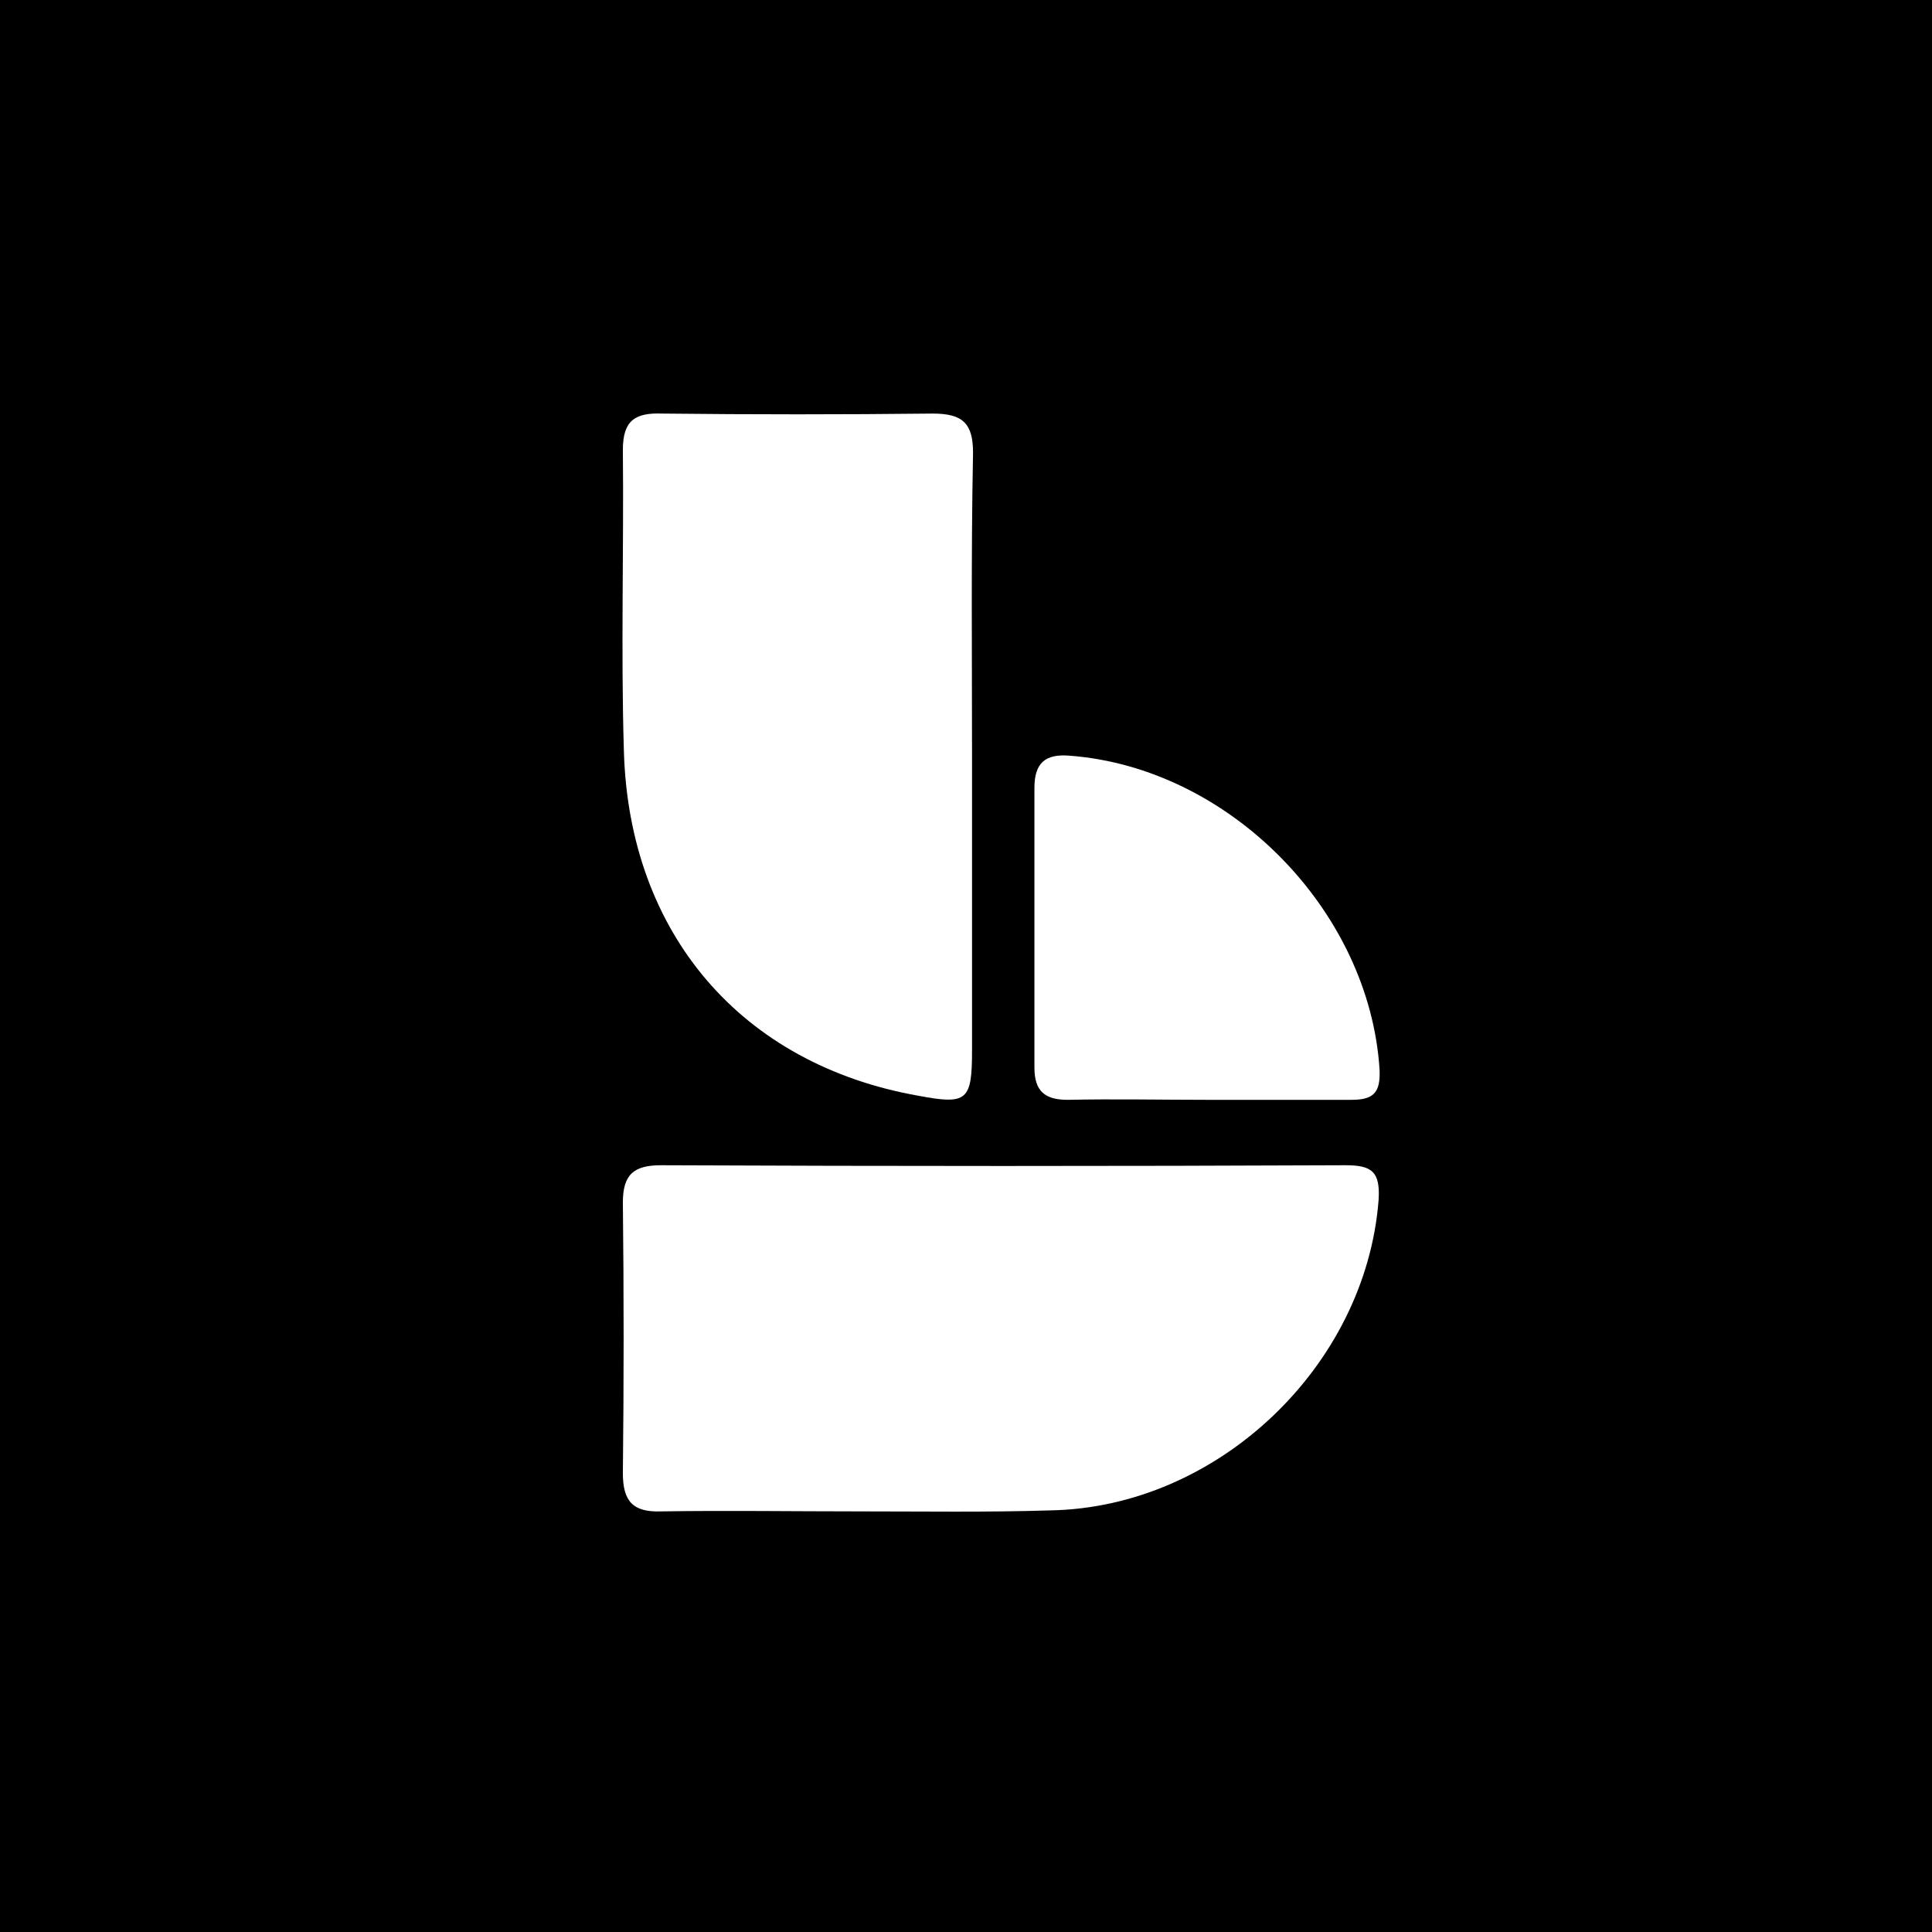
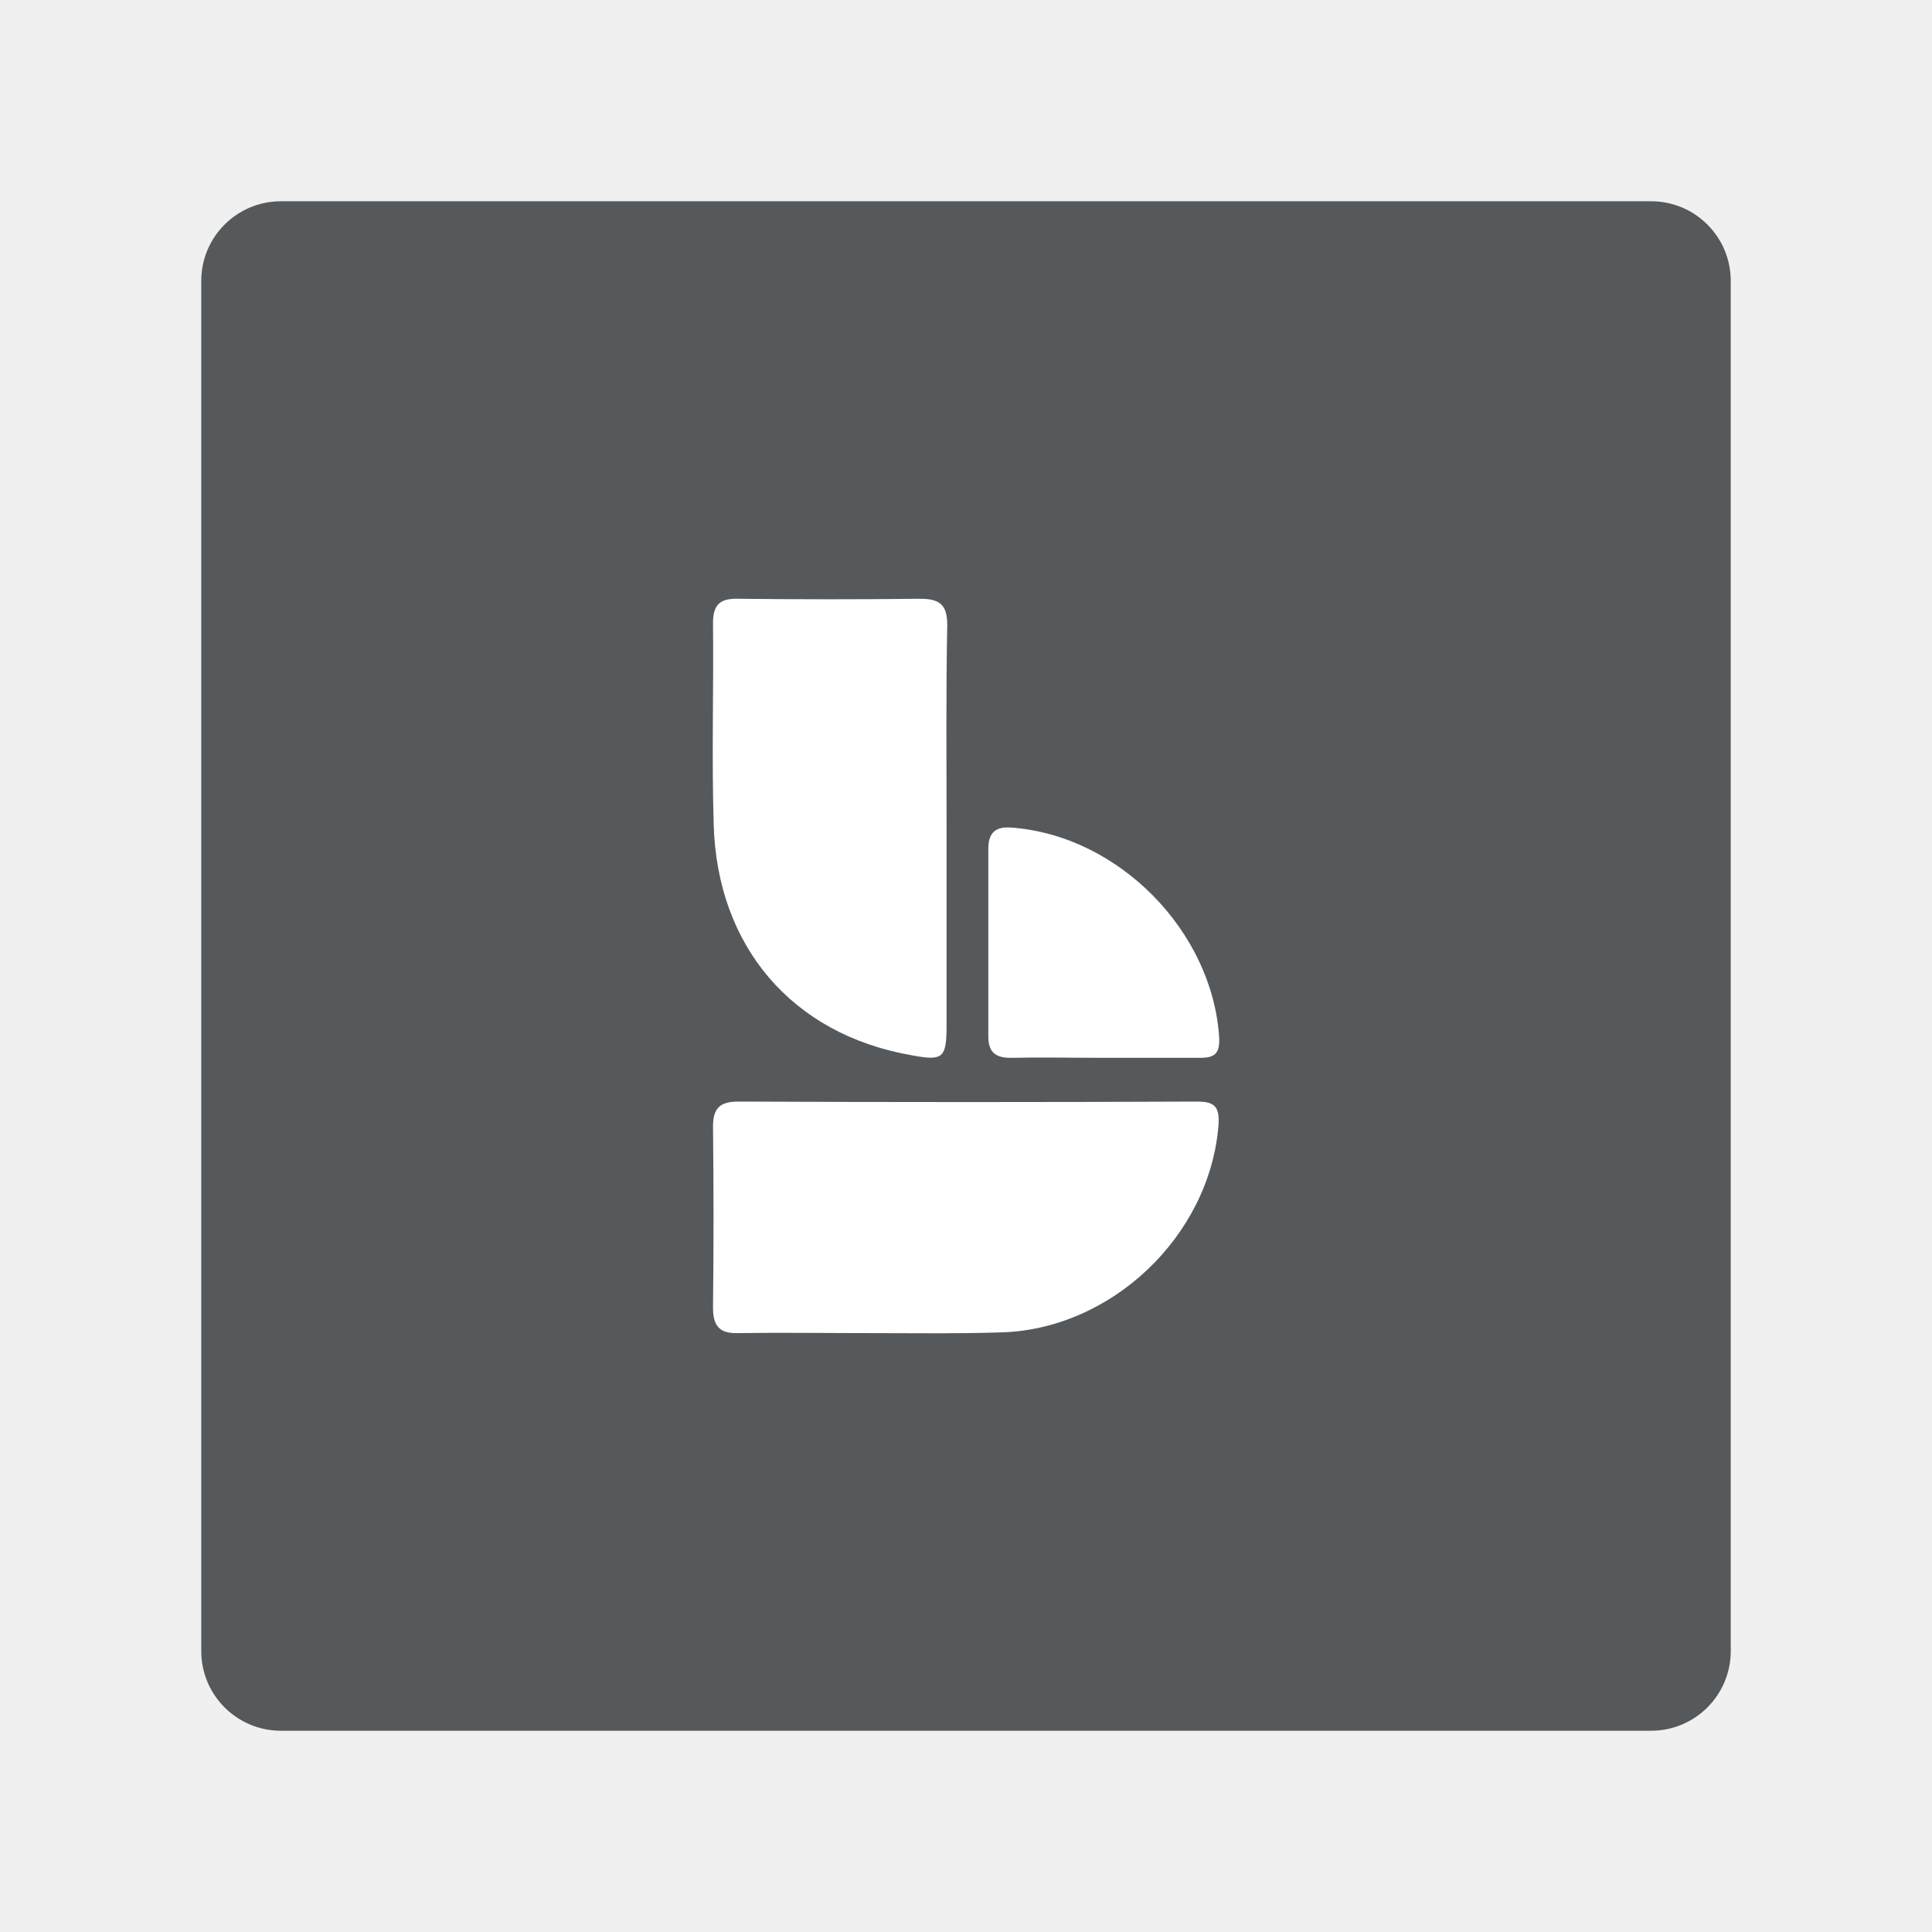
<svg xmlns="http://www.w3.org/2000/svg" version="1.1" id="Слой_1" x="0px" y="0px" viewBox="0 0 192 192" enable-background="new 0 0 192 192" xml:space="preserve">
-   <rect width="192" height="192" />
-   <g>
-     <path fill="#FFFFFF" d="M85.4,150.2c-6.6,0-13.1-0.1-19.7,0c-2.8,0.1-3.8-1-3.8-3.8c0.1-8.9,0.1-17.9,0-26.9c0-2.8,1.1-3.7,3.8-3.7   c22.7,0.1,45.3,0.1,68,0c2.6,0,3.5,0.6,3.3,3.5c-1.3,16.5-16,30.5-32.6,30.8C98.1,150.3,91.7,150.2,85.4,150.2z" />
-     <path fill="#FFFFFF" d="M96.6,75.5c0,9.6,0,19.3,0,28.9c0,5-0.5,5.4-5.3,4.5C73.7,105.8,62.5,92.8,62,74.6c-0.3-10,0-19.9-0.1-29.9   c0-2.9,1.2-3.7,3.9-3.6c9,0.1,17.9,0.1,26.9,0c3,0,4,1,4,3.9C96.5,55.1,96.6,65.3,96.6,75.5z" />
-     <path fill="#FFFFFF" d="M120,109.3c-4.6,0-9.3-0.1-13.9,0c-2.3,0-3.3-0.9-3.3-3.2c0-9.3,0-18.6,0-27.8c0-2.5,1.1-3.4,3.5-3.2   c15.9,1.2,29.8,15.4,30.8,31.2c0.1,2.3-0.6,3-2.8,3C129.5,109.3,124.8,109.3,120,109.3z" />
+   <defs id="defs15" />
+   <rect width="152" height="152" id="rect2" x="20" y="20" rx="7.917" ry="7.917" style="stroke-width:0.792;fill:#56595b;fill-opacity:1" />
+   <g id="g10" transform="matrix(0.6689077,0,0,0.6689077,29.45311,32.01334)">
+     <path fill="#ffffff" d="m 85.4,150.2 c -6.6,0 -13.1,-0.1 -19.7,0 -2.8,0.1 -3.8,-1 -3.8,-3.8 0.1,-8.9 0.1,-17.9 0,-26.9 0,-2.8 1.1,-3.7 3.8,-3.7 22.7,0.1 45.3,0.1 68,0 2.6,0 3.5,0.6 3.3,3.5 -1.3,16.5 -16,30.5 -32.6,30.8 -6.3,0.2 -12.7,0.1 -19,0.1 z" id="path4" />
+     <path fill="#ffffff" d="m 96.6,75.5 c 0,9.6 0,19.3 0,28.9 0,5 -0.5,5.4 -5.3,4.5 C 73.7,105.8 62.5,92.8 62,74.6 c -0.3,-10 0,-19.9 -0.1,-29.9 0,-2.9 1.2,-3.7 3.9,-3.6 9,0.1 17.9,0.1 26.9,0 3,0 4,1 4,3.9 -0.2,10.1 -0.1,20.3 -0.1,30.5 z" id="path6" />
+     <path fill="#ffffff" d="m 120,109.3 c -4.6,0 -9.3,-0.1 -13.9,0 -2.3,0 -3.3,-0.9 -3.3,-3.2 0,-9.3 0,-18.6 0,-27.8 0,-2.5 1.1,-3.4 3.5,-3.2 15.9,1.2 29.8,15.4 30.8,31.2 0.1,2.3 -0.6,3 -2.8,3 -4.8,0 -9.5,0 -14.3,0 z" id="path8" />
  </g>
</svg>
